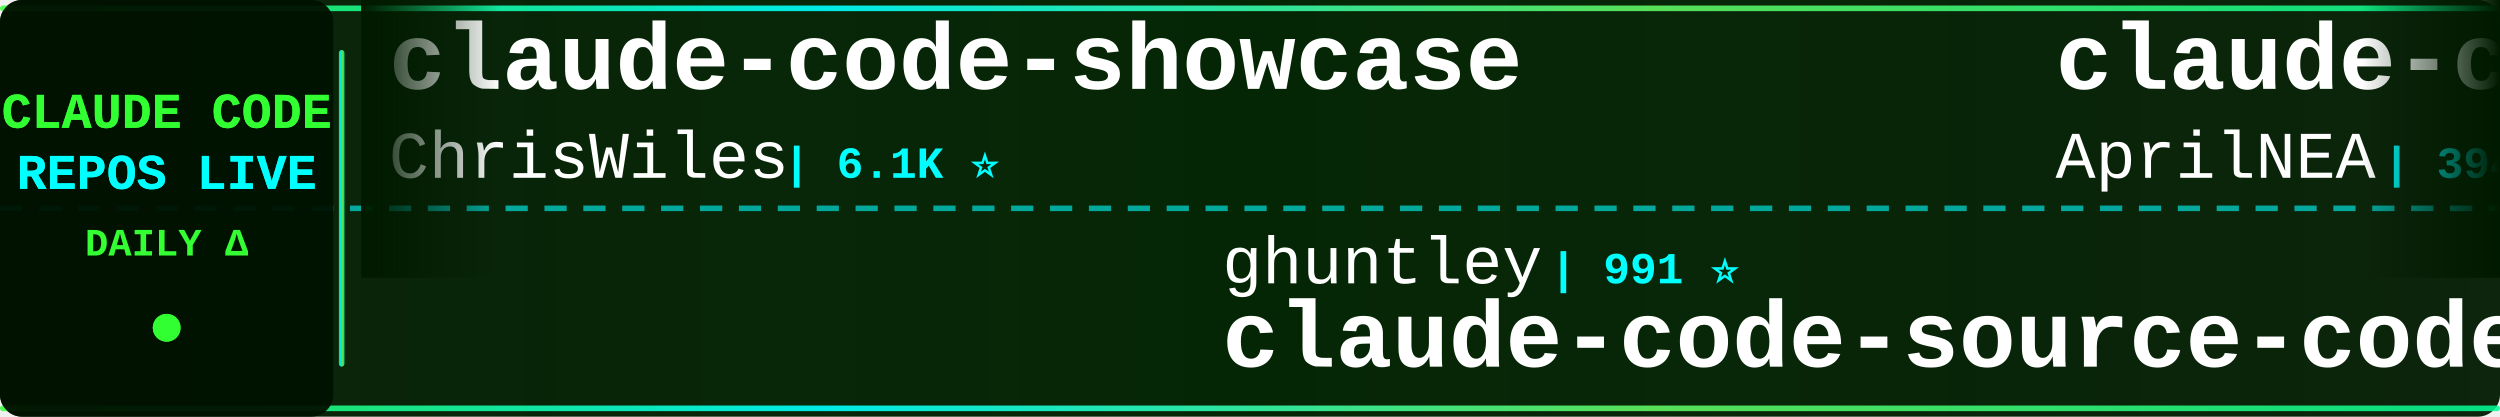
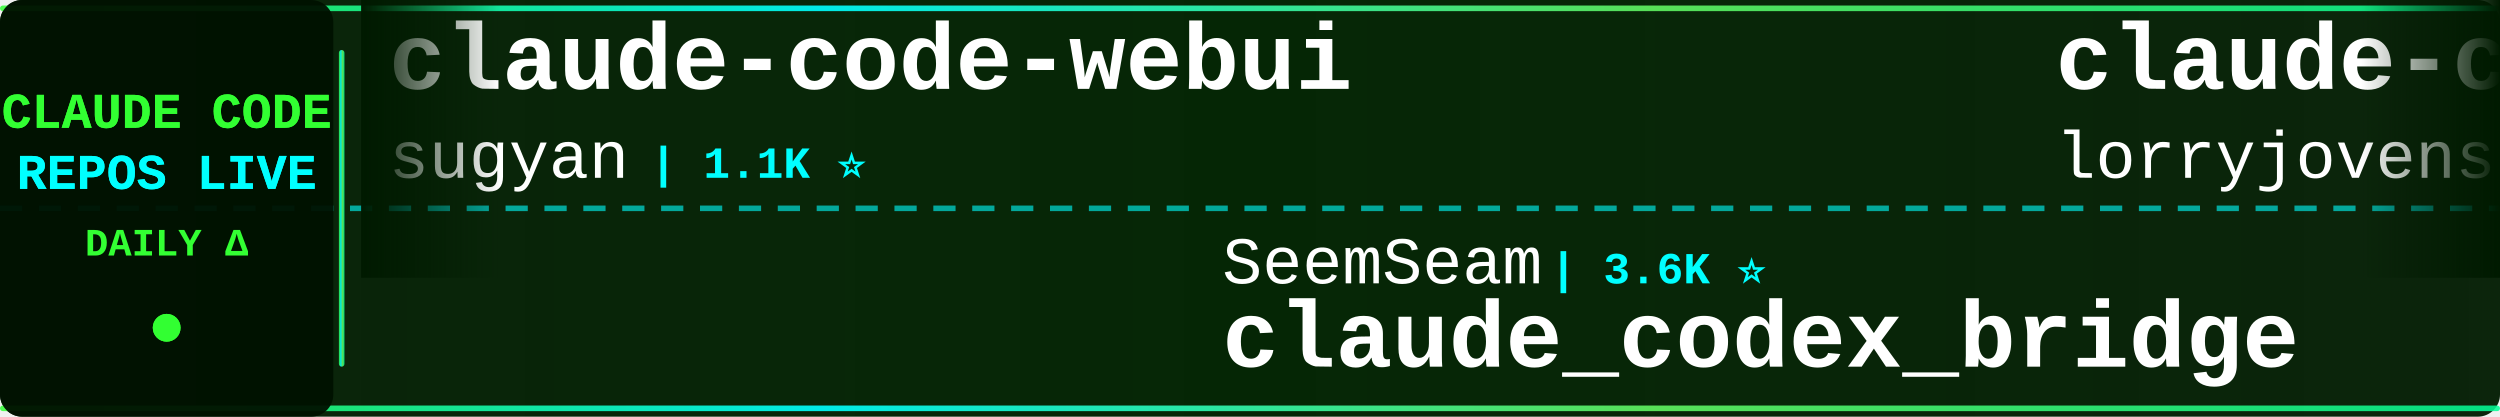
<svg xmlns="http://www.w3.org/2000/svg" width="900" height="150">
  <defs>
    <linearGradient id="tickerBg" x1="0%" y1="0%" x2="100%" y2="0%">
      <stop offset="0%" style="stop-color:#001a00;stop-opacity:0.95" />
      <stop offset="50%" style="stop-color:#002200;stop-opacity:0.98" />
      <stop offset="100%" style="stop-color:#001a00;stop-opacity:0.95" />
    </linearGradient>
    <linearGradient id="borderGrad" x1="0%" y1="0%" x2="100%" y2="0%">
      <stop offset="0%" style="stop-color:#33ff33;stop-opacity:0.85">
        <animate attributeName="stop-opacity" values="0.85;1;0.85" dur="2s" repeatCount="indefinite" />
      </stop>
      <stop offset="33%" style="stop-color:#00ffff;stop-opacity:0.9">
        <animate attributeName="stop-opacity" values="0.9;1;0.9" dur="2.2s" repeatCount="indefinite" />
      </stop>
      <stop offset="66%" style="stop-color:#66ff66;stop-opacity:0.85">
        <animate attributeName="stop-opacity" values="0.85;1;0.85" dur="1.8s" repeatCount="indefinite" />
      </stop>
      <stop offset="100%" style="stop-color:#00ff99;stop-opacity:0.85">
        <animate attributeName="stop-opacity" values="0.85;1;0.85" dur="2s" repeatCount="indefinite" />
      </stop>
    </linearGradient>
    <filter id="textGlow">
      <feGaussianBlur stdDeviation="0.1" result="coloredBlur" />
      <feMerge>
        <feMergeNode in="coloredBlur" />
        <feMergeNode in="SourceGraphic" />
      </feMerge>
    </filter>
    <filter id="metricGlow">
      <feGaussianBlur stdDeviation="0.2" result="coloredBlur" />
      <feMerge>
        <feMergeNode in="coloredBlur" />
        <feMergeNode in="SourceGraphic" />
      </feMerge>
    </filter>
    <linearGradient id="leftFade" x1="0%" y1="0%" x2="100%" y2="0%">
      <stop offset="0%" style="stop-color:#001a00;stop-opacity:1" />
      <stop offset="100%" style="stop-color:#001a00;stop-opacity:0" />
    </linearGradient>
    <linearGradient id="rightFade" x1="0%" y1="0%" x2="100%" y2="0%">
      <stop offset="0%" style="stop-color:#001a00;stop-opacity:0" />
      <stop offset="100%" style="stop-color:#001a00;stop-opacity:1" />
    </linearGradient>
  </defs>
  <rect width="900" height="150" fill="url(#tickerBg)" rx="8" />
  <rect x="0" y="2" width="900" height="2" fill="url(#borderGrad)" rx="1" />
  <rect x="0" y="146" width="900" height="2" fill="url(#borderGrad)" rx="1" />
  <line x1="0" y1="75" x2="900" y2="75" stroke="#00ffff" stroke-width="2" stroke-dasharray="8 6" opacity="0.6" />
  <rect x="0" y="0" width="120" height="150" fill="#001100" opacity="0.95" rx="8" />
  <text x="60" y="46" font-family="'Courier New', monospace" font-size="18" font-weight="bold" fill="#33ff33" text-anchor="middle" filter="url(#textGlow)">
    CLAUDE CODE
  </text>
  <text x="60" y="68" font-family="'Courier New', monospace" font-size="18" font-weight="bold" fill="#00ffff" text-anchor="middle" filter="url(#textGlow)">
    REPOS LIVE
  </text>
  <text x="60" y="92" font-family="'Courier New', monospace" font-size="14" font-weight="bold" fill="#33ff33" text-anchor="middle">
    DAILY Δ
  </text>
  <circle cx="60" cy="118" r="5" fill="#33ff33" filter="url(#metricGlow)">
    <animate attributeName="r" values="4;6;4" dur="1.5s" repeatCount="indefinite" />
    <animate attributeName="opacity" values="0.6;1;0.6" dur="1.5s" repeatCount="indefinite" />
  </circle>
  <rect x="122" y="18" width="2" height="114" fill="url(#borderGrad)" rx="1" />
  <clipPath id="tickerClip">
    <rect x="130" y="0" width="770" height="150" />
  </clipPath>
  <g clip-path="url(#tickerClip)">
    <g id="tickerItems">
      <animateTransform attributeName="transform" attributeType="XML" type="translate" from="0 0" to="-3000 0" dur="54s" repeatCount="indefinite" />
      <g transform="translate(0, 0)">
-         <text x="140" y="32" font-family="'Courier New', monospace" font-size="34" font-weight="bold" fill="#ffffff">claude-code-showcase</text>
-         <text x="140" y="64" font-family="'Courier New', monospace" font-size="24" font-weight="normal" fill="#ffffff" opacity="1.0">ChrisWiles</text>
-         <text x="282" y="64" font-family="'Courier New', monospace" font-size="16" font-weight="bold" fill="#00ffff"> | 6.1K ⭐</text>
+         <text x="140" y="32" font-family="'Courier New', monospace" font-size="34" font-weight="bold" fill="#ffffff">claude-code-webui</text>
+         <text x="140" y="64" font-family="'Courier New', monospace" font-size="24" font-weight="normal" fill="#ffffff" opacity="1.0">sugyan</text>
+         <text x="234" y="64" font-family="'Courier New', monospace" font-size="16" font-weight="bold" fill="#00ffff"> | 1.1K ⭐</text>
      </g>
      <g transform="translate(300, 0)">
-         <text x="140" y="102" font-family="'Courier New', monospace" font-size="24" font-weight="normal" fill="#ffffff" opacity="1.0">ghuntley</text>
-         <text x="258" y="102" font-family="'Courier New', monospace" font-size="16" font-weight="bold" fill="#00ffff"> | 991 ⭐</text>
-         <text x="140" y="132" font-family="'Courier New', monospace" font-size="34" font-weight="bold" fill="#ffffff">claude-code-source-code-...</text>
+         <text x="140" y="102" font-family="'Courier New', monospace" font-size="24" font-weight="normal" fill="#ffffff" opacity="1.0">SeemSeam</text>
+         <text x="258" y="102" font-family="'Courier New', monospace" font-size="16" font-weight="bold" fill="#00ffff"> | 3.6K ⭐</text>
+         <text x="140" y="132" font-family="'Courier New', monospace" font-size="34" font-weight="bold" fill="#ffffff">claude_codex_bridge</text>
      </g>
      <g transform="translate(600, 0)">
-         <text x="140" y="32" font-family="'Courier New', monospace" font-size="34" font-weight="bold" fill="#ffffff">claude-code-source</text>
-         <text x="140" y="64" font-family="'Courier New', monospace" font-size="24" font-weight="normal" fill="#ffffff" opacity="1.0">AprilNEA</text>
-         <text x="258" y="64" font-family="'Courier New', monospace" font-size="16" font-weight="bold" fill="#00ffff"> | 394 ⭐</text>
+         <text x="140" y="32" font-family="'Courier New', monospace" font-size="34" font-weight="bold" fill="#ffffff">claude-code-rust</text>
+         <text x="140" y="64" font-family="'Courier New', monospace" font-size="24" font-weight="normal" fill="#ffffff" opacity="1.0">lorryjovens-hub</text>
+         <text x="342" y="64" font-family="'Courier New', monospace" font-size="16" font-weight="bold" fill="#00ffff"> | 1.7K ⭐</text>
      </g>
      <g transform="translate(900, 0)">
-         <text x="140" y="102" font-family="'Courier New', monospace" font-size="24" font-weight="normal" fill="#ffffff" opacity="1.0">alejandrobalderas</text>
-         <text x="366" y="102" font-family="'Courier New', monospace" font-size="16" font-weight="bold" fill="#00ffff"> | 3.0K ⭐</text>
-         <text x="140" y="132" font-family="'Courier New', monospace" font-size="34" font-weight="bold" fill="#ffffff">claude-code-from-source</text>
+         <text x="140" y="102" font-family="'Courier New', monospace" font-size="24" font-weight="normal" fill="#ffffff" opacity="1.0">centminmod</text>
+         <text x="282" y="102" font-family="'Courier New', monospace" font-size="16" font-weight="bold" fill="#00ffff"> | 2.7K ⭐ +1</text>
+         <text x="140" y="132" font-family="'Courier New', monospace" font-size="34" font-weight="bold" fill="#ffffff">my-claude-code-setup</text>
      </g>
      <g transform="translate(1200, 0)">
-         <text x="140" y="32" font-family="'Courier New', monospace" font-size="34" font-weight="bold" fill="#ffffff">Auto-claude-code-researc...</text>
-         <text x="140" y="64" font-family="'Courier New', monospace" font-size="24" font-weight="normal" fill="#ffffff" opacity="1.0">wanshuiyin</text>
-         <text x="282" y="64" font-family="'Courier New', monospace" font-size="16" font-weight="bold" fill="#00ffff"> | 17.8K ⭐ +13</text>
+         <text x="140" y="32" font-family="'Courier New', monospace" font-size="34" font-weight="bold" fill="#ffffff">claude-code-from-source</text>
+         <text x="140" y="64" font-family="'Courier New', monospace" font-size="24" font-weight="normal" fill="#ffffff" opacity="1.0">alejandrobalderas</text>
+         <text x="366" y="64" font-family="'Courier New', monospace" font-size="16" font-weight="bold" fill="#00ffff"> | 3.0K ⭐ +3</text>
      </g>
      <g transform="translate(1500, 0)">
-         <text x="140" y="102" font-family="'Courier New', monospace" font-size="24" font-weight="normal" fill="#ffffff" opacity="1.0">musistudio</text>
-         <text x="282" y="102" font-family="'Courier New', monospace" font-size="16" font-weight="bold" fill="#00ffff"> | 37.8K ⭐ +7</text>
-         <text x="140" y="132" font-family="'Courier New', monospace" font-size="34" font-weight="bold" fill="#ffffff">claude-code-router</text>
+         <text x="140" y="102" font-family="'Courier New', monospace" font-size="24" font-weight="normal" fill="#ffffff" opacity="1.0">ccplugins</text>
+         <text x="270" y="102" font-family="'Courier New', monospace" font-size="16" font-weight="bold" fill="#00ffff"> | 978 ⭐</text>
+         <text x="140" y="132" font-family="'Courier New', monospace" font-size="34" font-weight="bold" fill="#ffffff">awesome-claude-code-plug...</text>
      </g>
      <g transform="translate(1800, 0)">
-         <text x="140" y="32" font-family="'Courier New', monospace" font-size="34" font-weight="bold" fill="#ffffff">claude-code-system-promp...</text>
-         <text x="140" y="64" font-family="'Courier New', monospace" font-size="24" font-weight="normal" fill="#ffffff" opacity="1.0">Piebald-AI</text>
-         <text x="282" y="64" font-family="'Courier New', monospace" font-size="16" font-weight="bold" fill="#00ffff"> | 13.0K ⭐ +3</text>
+         <text x="140" y="32" font-family="'Courier New', monospace" font-size="34" font-weight="bold" fill="#ffffff">how-claude-code-works</text>
+         <text x="140" y="64" font-family="'Courier New', monospace" font-size="24" font-weight="normal" fill="#ffffff" opacity="1.0">Windy3f3f3f3f</text>
+         <text x="318" y="64" font-family="'Courier New', monospace" font-size="16" font-weight="bold" fill="#00ffff"> | 3.8K ⭐ +1</text>
      </g>
      <g transform="translate(2100, 0)">
-         <text x="140" y="102" font-family="'Courier New', monospace" font-size="24" font-weight="normal" fill="#ffffff" opacity="1.0">disler</text>
-         <text x="234" y="102" font-family="'Courier New', monospace" font-size="16" font-weight="bold" fill="#00ffff"> | 3.9K ⭐</text>
-         <text x="140" y="132" font-family="'Courier New', monospace" font-size="34" font-weight="bold" fill="#ffffff">claude-code-hooks-master...</text>
+         <text x="140" y="102" font-family="'Courier New', monospace" font-size="24" font-weight="normal" fill="#ffffff" opacity="1.0">jqueryscript</text>
+         <text x="306" y="102" font-family="'Courier New', monospace" font-size="16" font-weight="bold" fill="#00ffff"> | 533 ⭐</text>
+         <text x="140" y="132" font-family="'Courier New', monospace" font-size="34" font-weight="bold" fill="#ffffff">awesome-claude-code</text>
      </g>
      <g transform="translate(2400, 0)">
-         <text x="140" y="32" font-family="'Courier New', monospace" font-size="34" font-weight="bold" fill="#ffffff">claude-code-action</text>
-         <text x="140" y="64" font-family="'Courier New', monospace" font-size="24" font-weight="normal" fill="#ffffff" opacity="1.0">anthropics</text>
-         <text x="282" y="64" font-family="'Courier New', monospace" font-size="16" font-weight="bold" fill="#00ffff"> | 9.6K ⭐ +2</text>
+         <text x="140" y="32" font-family="'Courier New', monospace" font-size="34" font-weight="bold" fill="#ffffff">Claude-Code</text>
+         <text x="140" y="64" font-family="'Courier New', monospace" font-size="24" font-weight="normal" fill="#ffffff" opacity="1.0">OrcaWhisper</text>
+         <text x="294" y="64" font-family="'Courier New', monospace" font-size="16" font-weight="bold" fill="#00ffff"> | 105 ⭐</text>
      </g>
      <g transform="translate(2700, 0)">
-         <text x="140" y="102" font-family="'Courier New', monospace" font-size="24" font-weight="normal" fill="#ffffff" opacity="1.0">affaan-m</text>
-         <text x="258" y="102" font-family="'Courier New', monospace" font-size="16" font-weight="bold" fill="#00ffff"> | 285.2K ⭐ +86</text>
-         <text x="140" y="132" font-family="'Courier New', monospace" font-size="34" font-weight="bold" fill="#ffffff">ECC</text>
+         <text x="140" y="102" font-family="'Courier New', monospace" font-size="24" font-weight="normal" fill="#ffffff" opacity="1.0">huangserva</text>
+         <text x="282" y="102" font-family="'Courier New', monospace" font-size="16" font-weight="bold" fill="#00ffff"> | 629 ⭐ +1</text>
+         <text x="140" y="132" font-family="'Courier New', monospace" font-size="34" font-weight="bold" fill="#ffffff">claude-code-cli</text>
      </g>
      <g transform="translate(3000, 0)">
-         <text x="140" y="32" font-family="'Courier New', monospace" font-size="34" font-weight="bold" fill="#ffffff">claude-code-showcase</text>
-         <text x="140" y="64" font-family="'Courier New', monospace" font-size="24" font-weight="normal" fill="#ffffff" opacity="1.0">ChrisWiles</text>
-         <text x="282" y="64" font-family="'Courier New', monospace" font-size="16" font-weight="bold" fill="#00ffff"> | 6.1K ⭐</text>
+         <text x="140" y="32" font-family="'Courier New', monospace" font-size="34" font-weight="bold" fill="#ffffff">claude-code-webui</text>
+         <text x="140" y="64" font-family="'Courier New', monospace" font-size="24" font-weight="normal" fill="#ffffff" opacity="1.0">sugyan</text>
+         <text x="234" y="64" font-family="'Courier New', monospace" font-size="16" font-weight="bold" fill="#00ffff"> | 1.1K ⭐</text>
      </g>
      <g transform="translate(3300, 0)">
-         <text x="140" y="102" font-family="'Courier New', monospace" font-size="24" font-weight="normal" fill="#ffffff" opacity="1.0">ghuntley</text>
-         <text x="258" y="102" font-family="'Courier New', monospace" font-size="16" font-weight="bold" fill="#00ffff"> | 991 ⭐</text>
-         <text x="140" y="132" font-family="'Courier New', monospace" font-size="34" font-weight="bold" fill="#ffffff">claude-code-source-code-...</text>
+         <text x="140" y="102" font-family="'Courier New', monospace" font-size="24" font-weight="normal" fill="#ffffff" opacity="1.0">SeemSeam</text>
+         <text x="258" y="102" font-family="'Courier New', monospace" font-size="16" font-weight="bold" fill="#00ffff"> | 3.6K ⭐</text>
+         <text x="140" y="132" font-family="'Courier New', monospace" font-size="34" font-weight="bold" fill="#ffffff">claude_codex_bridge</text>
      </g>
      <g transform="translate(3600, 0)">
-         <text x="140" y="32" font-family="'Courier New', monospace" font-size="34" font-weight="bold" fill="#ffffff">claude-code-source</text>
-         <text x="140" y="64" font-family="'Courier New', monospace" font-size="24" font-weight="normal" fill="#ffffff" opacity="1.0">AprilNEA</text>
-         <text x="258" y="64" font-family="'Courier New', monospace" font-size="16" font-weight="bold" fill="#00ffff"> | 394 ⭐</text>
+         <text x="140" y="32" font-family="'Courier New', monospace" font-size="34" font-weight="bold" fill="#ffffff">claude-code-rust</text>
+         <text x="140" y="64" font-family="'Courier New', monospace" font-size="24" font-weight="normal" fill="#ffffff" opacity="1.0">lorryjovens-hub</text>
+         <text x="342" y="64" font-family="'Courier New', monospace" font-size="16" font-weight="bold" fill="#00ffff"> | 1.7K ⭐</text>
      </g>
      <g transform="translate(3900, 0)">
-         <text x="140" y="102" font-family="'Courier New', monospace" font-size="24" font-weight="normal" fill="#ffffff" opacity="1.0">alejandrobalderas</text>
-         <text x="366" y="102" font-family="'Courier New', monospace" font-size="16" font-weight="bold" fill="#00ffff"> | 3.0K ⭐</text>
-         <text x="140" y="132" font-family="'Courier New', monospace" font-size="34" font-weight="bold" fill="#ffffff">claude-code-from-source</text>
+         <text x="140" y="102" font-family="'Courier New', monospace" font-size="24" font-weight="normal" fill="#ffffff" opacity="1.0">centminmod</text>
+         <text x="282" y="102" font-family="'Courier New', monospace" font-size="16" font-weight="bold" fill="#00ffff"> | 2.7K ⭐ +1</text>
+         <text x="140" y="132" font-family="'Courier New', monospace" font-size="34" font-weight="bold" fill="#ffffff">my-claude-code-setup</text>
      </g>
    </g>
  </g>
  <rect x="130" y="0" width="50" height="100" fill="url(#leftFade)" />
  <rect x="850" y="0" width="50" height="100" fill="url(#rightFade)" />
</svg>
